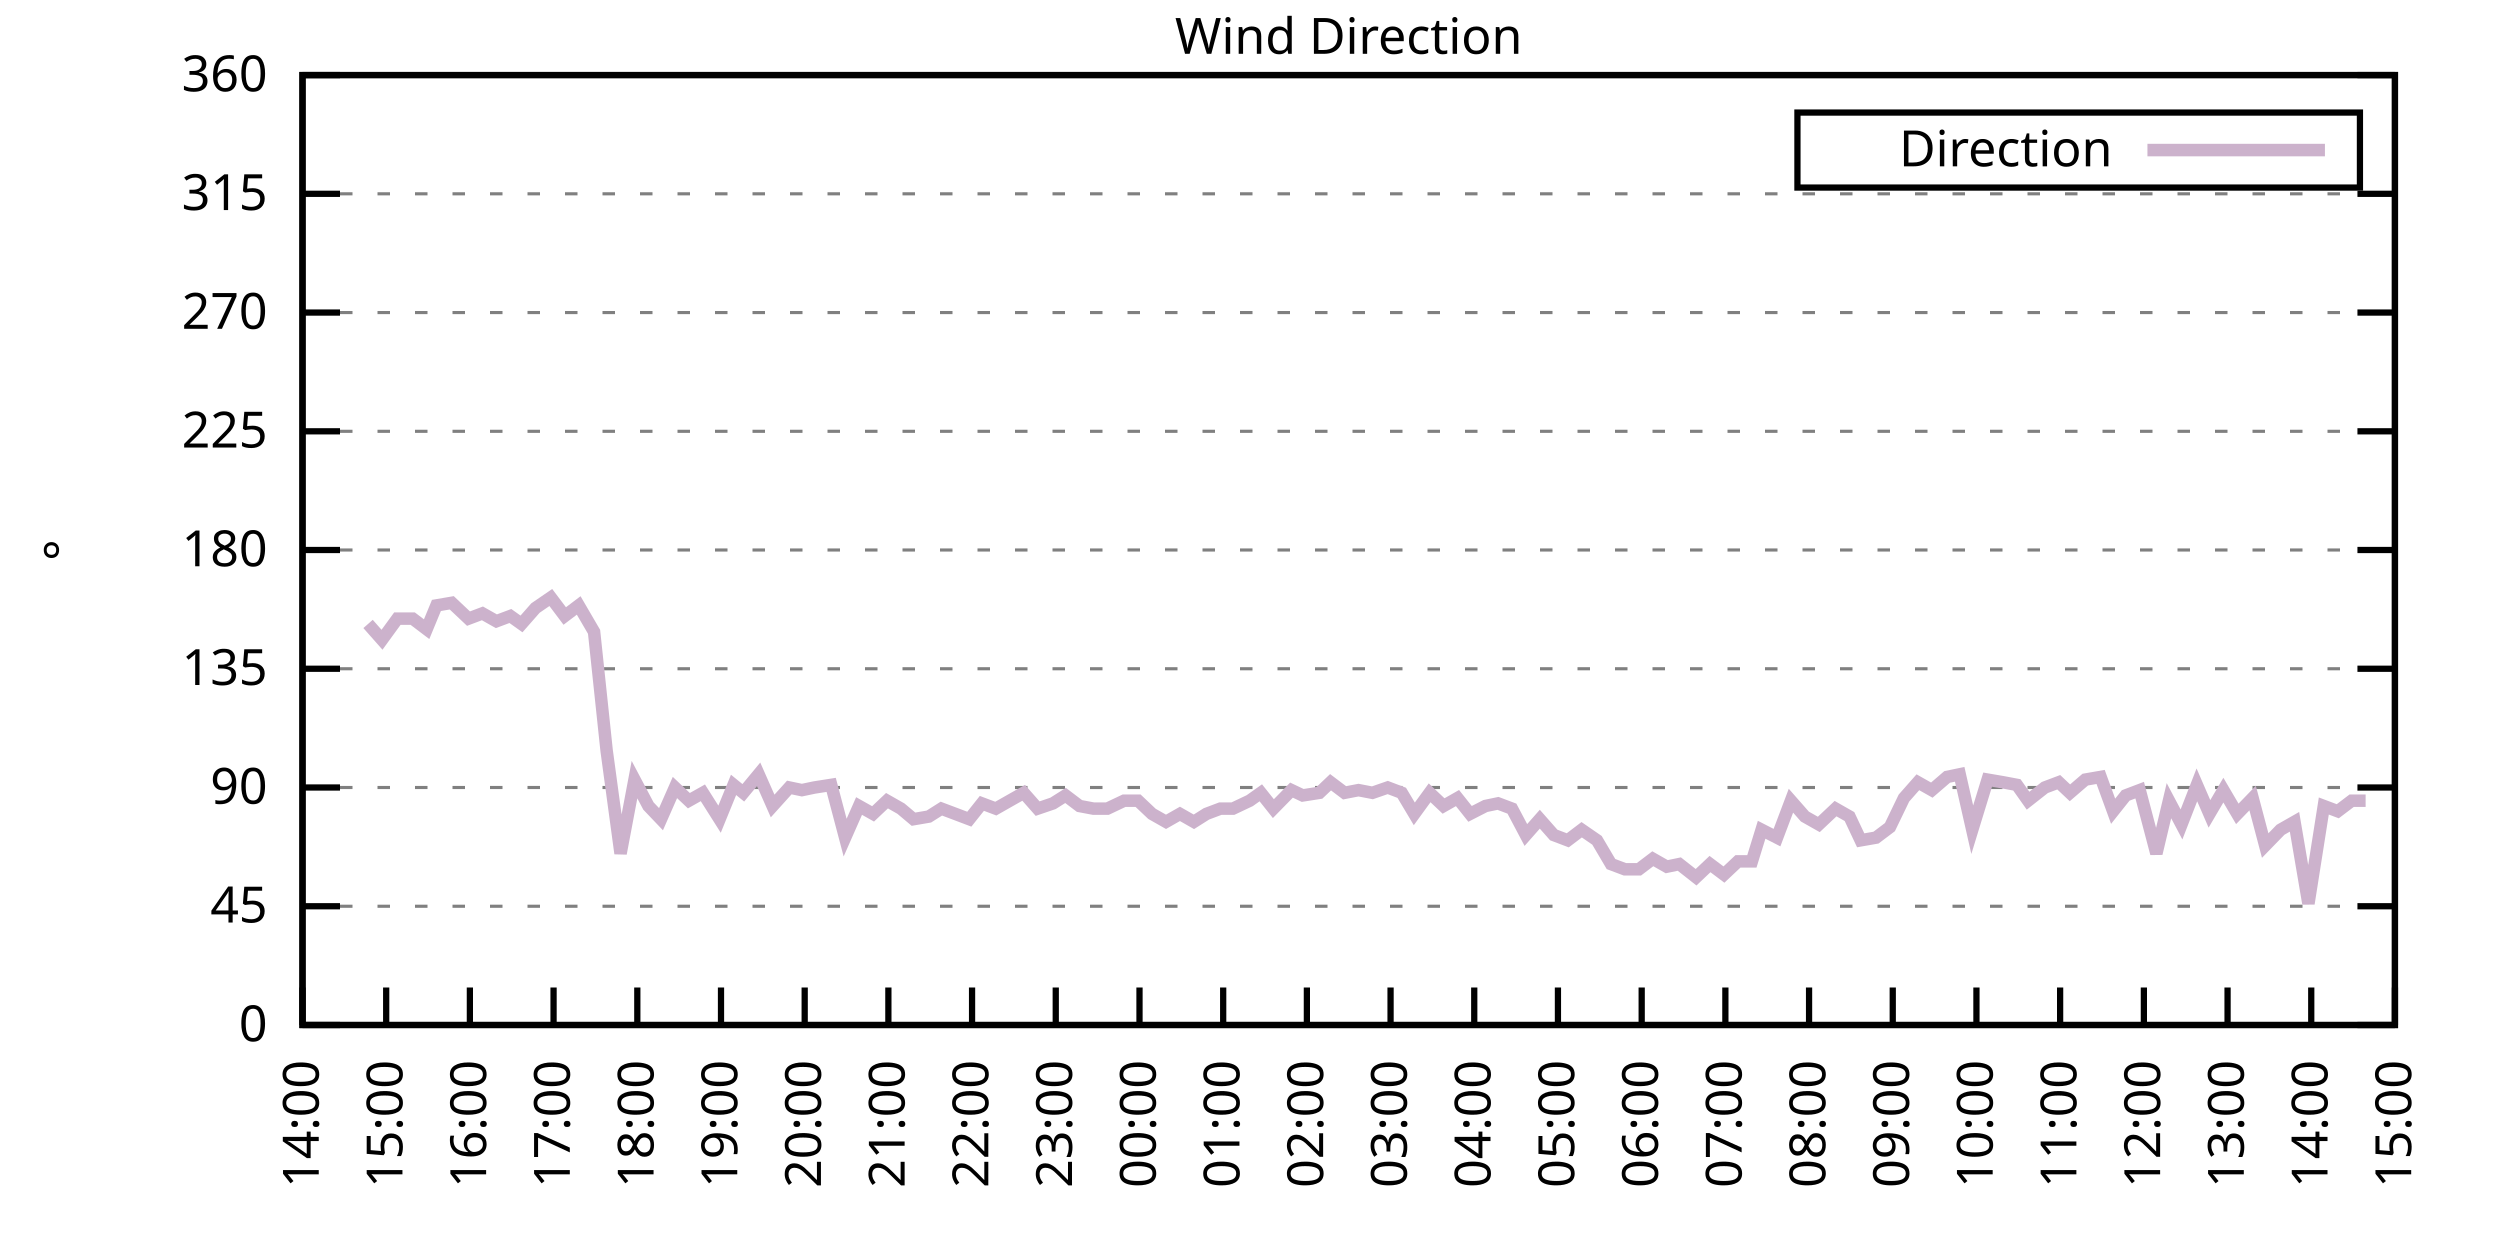
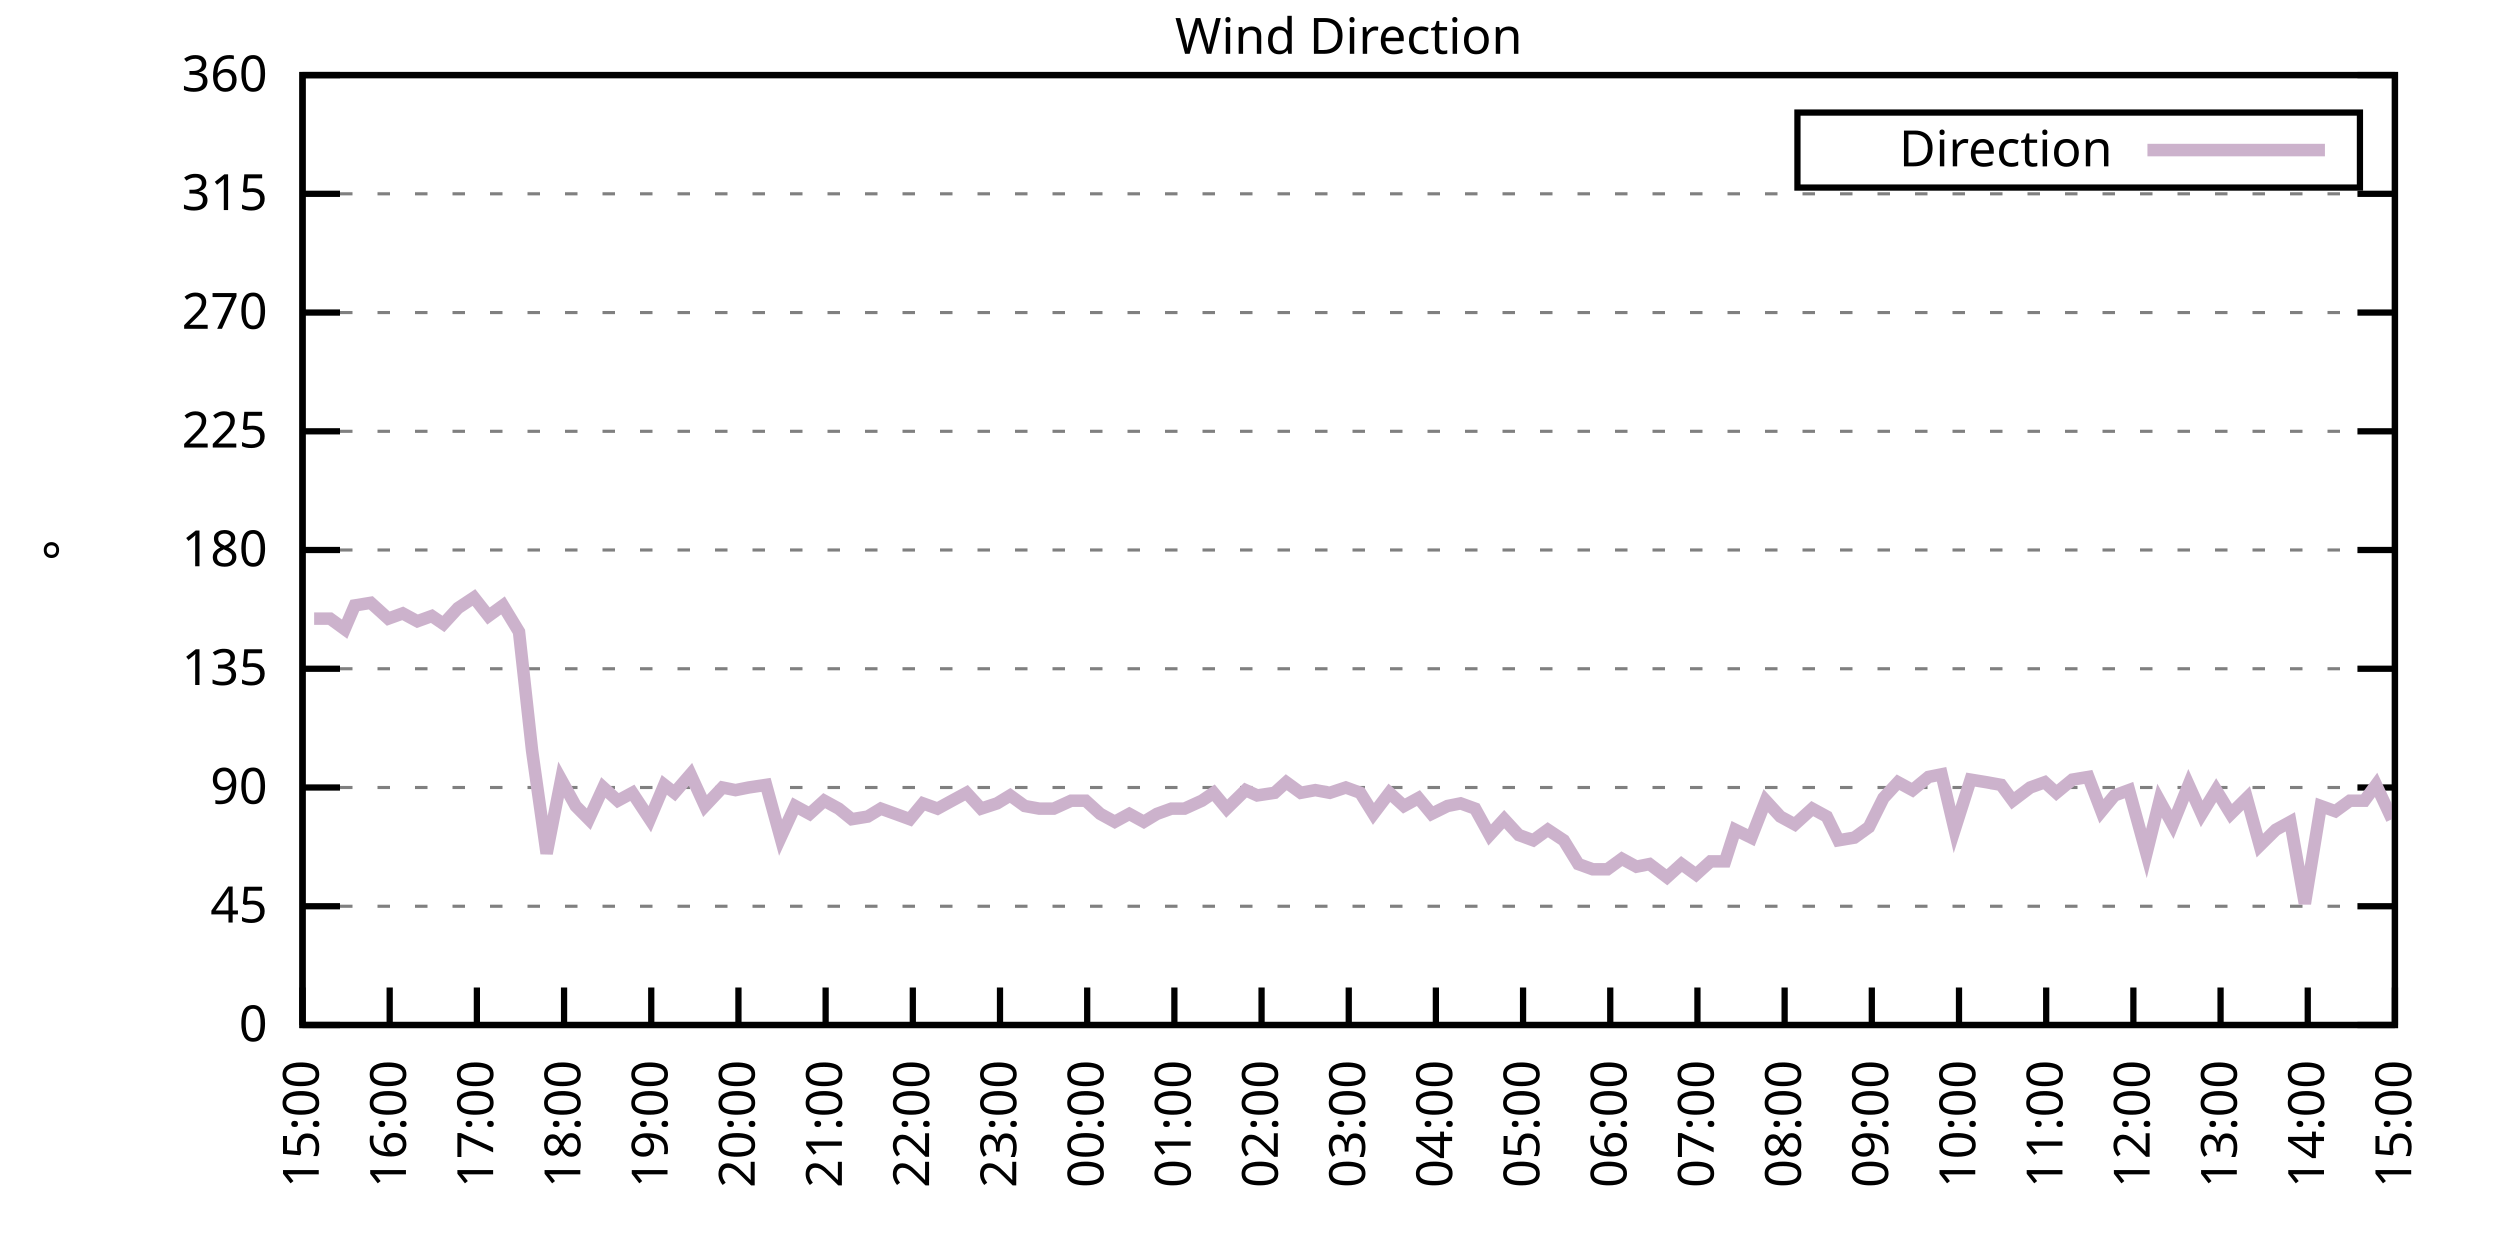
<svg xmlns="http://www.w3.org/2000/svg" xmlns:xlink="http://www.w3.org/1999/xlink" width="400" height="200" viewBox="0 0 400 200">
  <g id="gnuplot_canvas">
    <rect x="0" y="0" width="400" height="200" fill="none" />
    <defs>
      <circle id="gpDot" r="0.5" stroke-width="0.5" stroke="currentColor" />
      <path id="gpPt0" stroke-width="0.333" stroke="currentColor" d="M-1,0 h2 M0,-1 v2" />
      <path id="gpPt1" stroke-width="0.333" stroke="currentColor" d="M-1,-1 L1,1 M1,-1 L-1,1" />
      <path id="gpPt2" stroke-width="0.333" stroke="currentColor" d="M-1,0 L1,0 M0,-1 L0,1 M-1,-1 L1,1 M-1,1 L1,-1" />
      <rect id="gpPt3" stroke-width="0.333" stroke="currentColor" x="-1" y="-1" width="2" height="2" />
      <rect id="gpPt4" stroke-width="0.333" stroke="currentColor" fill="currentColor" x="-1" y="-1" width="2" height="2" />
      <circle id="gpPt5" stroke-width="0.333" stroke="currentColor" cx="0" cy="0" r="1" />
      <use xlink:href="#gpPt5" id="gpPt6" fill="currentColor" stroke="none" />
      <path id="gpPt7" stroke-width="0.333" stroke="currentColor" d="M0,-1.33 L-1.33,0.67 L1.33,0.67 z" />
      <use xlink:href="#gpPt7" id="gpPt8" fill="currentColor" stroke="none" />
      <use xlink:href="#gpPt7" id="gpPt9" stroke="currentColor" transform="rotate(180)" />
      <use xlink:href="#gpPt9" id="gpPt10" fill="currentColor" stroke="none" />
      <use xlink:href="#gpPt3" id="gpPt11" stroke="currentColor" transform="rotate(45)" />
      <use xlink:href="#gpPt11" id="gpPt12" fill="currentColor" stroke="none" />
      <path id="gpPt13" stroke-width="0.333" stroke="currentColor" d="M0,1.330 L1.265,0.411 L0.782,-1.067 L-0.782,-1.076 L-1.265,0.411 z" />
      <use xlink:href="#gpPt13" id="gpPt14" fill="currentColor" stroke="none" />
      <filter id="textbox" filterUnits="objectBoundingBox" x="0" y="0" height="1" width="1">
        <feFlood flood-color="white" flood-opacity="1" result="bgnd" />
        <feComposite in="SourceGraphic" in2="bgnd" operator="atop" />
      </filter>
      <filter id="greybox" filterUnits="objectBoundingBox" x="0" y="0" height="1" width="1">
        <feFlood flood-color="lightgrey" flood-opacity="1" result="grey" />
        <feComposite in="SourceGraphic" in2="grey" operator="atop" />
      </filter>
    </defs>
    <g fill="none" color="white" stroke="currentColor" stroke-width="1.00" stroke-linecap="butt" stroke-linejoin="miter">
</g>
    <g fill="none" color="black" stroke="currentColor" stroke-width="1.00" stroke-linecap="butt" stroke-linejoin="miter">
      <g stroke="none" shape-rendering="crispEdges">
        <polygon fill="rgb(255, 255, 255)" points="48.40,164.00 383.18,164.00 383.18,12.02 48.40,12.02 " />
      </g>
    </g>
    <g fill="none" color="black" stroke="currentColor" stroke-width="1.00" stroke-linecap="butt" stroke-linejoin="miter">
</g>
    <g fill="none" color="black" stroke="black" stroke-width="0.50" stroke-linecap="butt" stroke-linejoin="miter">
</g>
    <g fill="none" color="gray" stroke="currentColor" stroke-width="0.50" stroke-linecap="butt" stroke-linejoin="miter">
      <path stroke="gray" stroke-dasharray="2,4" class="gridline" d="M48.40,164.00 L383.19,164.00  " />
    </g>
    <g fill="none" color="gray" stroke="gray" stroke-width="1.00" stroke-linecap="butt" stroke-linejoin="miter">
</g>
    <g fill="none" color="black" stroke="currentColor" stroke-width="1.00" stroke-linecap="butt" stroke-linejoin="miter">
      <path stroke="black" d="M48.40,164.00 L54.40,164.00 M383.19,164.00 L377.19,164.00  " />
      <g transform="translate(42.80,166.60)" stroke="none" fill="black" font-family="Sans" font-size="8.00" text-anchor="end">
        <text>
          <tspan font-family="Sans"> 0</tspan>
        </text>
      </g>
    </g>
    <g fill="none" color="black" stroke="currentColor" stroke-width="1.00" stroke-linecap="butt" stroke-linejoin="miter">
</g>
    <g fill="none" color="black" stroke="black" stroke-width="0.50" stroke-linecap="butt" stroke-linejoin="miter">
</g>
    <g fill="none" color="gray" stroke="currentColor" stroke-width="0.50" stroke-linecap="butt" stroke-linejoin="miter">
      <path stroke="gray" stroke-dasharray="2,4" class="gridline" d="M48.40,145.00 L383.19,145.00  " />
    </g>
    <g fill="none" color="gray" stroke="gray" stroke-width="1.00" stroke-linecap="butt" stroke-linejoin="miter">
</g>
    <g fill="none" color="black" stroke="currentColor" stroke-width="1.00" stroke-linecap="butt" stroke-linejoin="miter">
      <path stroke="black" d="M48.40,145.00 L54.40,145.00 M383.19,145.00 L377.19,145.00  " />
      <g transform="translate(42.80,147.60)" stroke="none" fill="black" font-family="Sans" font-size="8.00" text-anchor="end">
        <text>
          <tspan font-family="Sans"> 45</tspan>
        </text>
      </g>
    </g>
    <g fill="none" color="black" stroke="currentColor" stroke-width="1.00" stroke-linecap="butt" stroke-linejoin="miter">
</g>
    <g fill="none" color="black" stroke="black" stroke-width="0.50" stroke-linecap="butt" stroke-linejoin="miter">
</g>
    <g fill="none" color="gray" stroke="currentColor" stroke-width="0.50" stroke-linecap="butt" stroke-linejoin="miter">
      <path stroke="gray" stroke-dasharray="2,4" class="gridline" d="M48.40,126.00 L383.19,126.00  " />
    </g>
    <g fill="none" color="gray" stroke="gray" stroke-width="1.00" stroke-linecap="butt" stroke-linejoin="miter">
</g>
    <g fill="none" color="black" stroke="currentColor" stroke-width="1.00" stroke-linecap="butt" stroke-linejoin="miter">
      <path stroke="black" d="M48.40,126.00 L54.40,126.00 M383.19,126.00 L377.19,126.00  " />
      <g transform="translate(42.80,128.60)" stroke="none" fill="black" font-family="Sans" font-size="8.00" text-anchor="end">
        <text>
          <tspan font-family="Sans"> 90</tspan>
        </text>
      </g>
    </g>
    <g fill="none" color="black" stroke="currentColor" stroke-width="1.00" stroke-linecap="butt" stroke-linejoin="miter">
</g>
    <g fill="none" color="black" stroke="black" stroke-width="0.50" stroke-linecap="butt" stroke-linejoin="miter">
</g>
    <g fill="none" color="gray" stroke="currentColor" stroke-width="0.50" stroke-linecap="butt" stroke-linejoin="miter">
      <path stroke="gray" stroke-dasharray="2,4" class="gridline" d="M48.40,107.00 L383.19,107.00  " />
    </g>
    <g fill="none" color="gray" stroke="gray" stroke-width="1.00" stroke-linecap="butt" stroke-linejoin="miter">
</g>
    <g fill="none" color="black" stroke="currentColor" stroke-width="1.00" stroke-linecap="butt" stroke-linejoin="miter">
      <path stroke="black" d="M48.40,107.00 L54.40,107.00 M383.19,107.00 L377.19,107.00  " />
      <g transform="translate(42.80,109.60)" stroke="none" fill="black" font-family="Sans" font-size="8.00" text-anchor="end">
        <text>
          <tspan font-family="Sans"> 135</tspan>
        </text>
      </g>
    </g>
    <g fill="none" color="black" stroke="currentColor" stroke-width="1.00" stroke-linecap="butt" stroke-linejoin="miter">
</g>
    <g fill="none" color="black" stroke="black" stroke-width="0.50" stroke-linecap="butt" stroke-linejoin="miter">
</g>
    <g fill="none" color="gray" stroke="currentColor" stroke-width="0.50" stroke-linecap="butt" stroke-linejoin="miter">
      <path stroke="gray" stroke-dasharray="2,4" class="gridline" d="M48.40,88.00 L383.19,88.00  " />
    </g>
    <g fill="none" color="gray" stroke="gray" stroke-width="1.00" stroke-linecap="butt" stroke-linejoin="miter">
</g>
    <g fill="none" color="black" stroke="currentColor" stroke-width="1.00" stroke-linecap="butt" stroke-linejoin="miter">
      <path stroke="black" d="M48.40,88.00 L54.40,88.00 M383.19,88.00 L377.19,88.00  " />
      <g transform="translate(42.80,90.60)" stroke="none" fill="black" font-family="Sans" font-size="8.00" text-anchor="end">
        <text>
          <tspan font-family="Sans"> 180</tspan>
        </text>
      </g>
    </g>
    <g fill="none" color="black" stroke="currentColor" stroke-width="1.00" stroke-linecap="butt" stroke-linejoin="miter">
</g>
    <g fill="none" color="black" stroke="black" stroke-width="0.50" stroke-linecap="butt" stroke-linejoin="miter">
</g>
    <g fill="none" color="gray" stroke="currentColor" stroke-width="0.50" stroke-linecap="butt" stroke-linejoin="miter">
      <path stroke="gray" stroke-dasharray="2,4" class="gridline" d="M48.40,69.01 L383.19,69.01  " />
    </g>
    <g fill="none" color="gray" stroke="gray" stroke-width="1.00" stroke-linecap="butt" stroke-linejoin="miter">
</g>
    <g fill="none" color="black" stroke="currentColor" stroke-width="1.00" stroke-linecap="butt" stroke-linejoin="miter">
      <path stroke="black" d="M48.40,69.01 L54.40,69.01 M383.19,69.01 L377.19,69.01  " />
      <g transform="translate(42.80,71.61)" stroke="none" fill="black" font-family="Sans" font-size="8.00" text-anchor="end">
        <text>
          <tspan font-family="Sans"> 225</tspan>
        </text>
      </g>
    </g>
    <g fill="none" color="black" stroke="currentColor" stroke-width="1.00" stroke-linecap="butt" stroke-linejoin="miter">
</g>
    <g fill="none" color="black" stroke="black" stroke-width="0.50" stroke-linecap="butt" stroke-linejoin="miter">
</g>
    <g fill="none" color="gray" stroke="currentColor" stroke-width="0.50" stroke-linecap="butt" stroke-linejoin="miter">
      <path stroke="gray" stroke-dasharray="2,4" class="gridline" d="M48.40,50.01 L383.19,50.01  " />
    </g>
    <g fill="none" color="gray" stroke="gray" stroke-width="1.00" stroke-linecap="butt" stroke-linejoin="miter">
</g>
    <g fill="none" color="black" stroke="currentColor" stroke-width="1.00" stroke-linecap="butt" stroke-linejoin="miter">
      <path stroke="black" d="M48.40,50.01 L54.40,50.01 M383.19,50.01 L377.19,50.01  " />
      <g transform="translate(42.80,52.61)" stroke="none" fill="black" font-family="Sans" font-size="8.00" text-anchor="end">
        <text>
          <tspan font-family="Sans"> 270</tspan>
        </text>
      </g>
    </g>
    <g fill="none" color="black" stroke="currentColor" stroke-width="1.00" stroke-linecap="butt" stroke-linejoin="miter">
</g>
    <g fill="none" color="black" stroke="black" stroke-width="0.50" stroke-linecap="butt" stroke-linejoin="miter">
</g>
    <g fill="none" color="gray" stroke="currentColor" stroke-width="0.50" stroke-linecap="butt" stroke-linejoin="miter">
      <path stroke="gray" stroke-dasharray="2,4" class="gridline" d="M48.40,31.01 L383.19,31.01  " />
    </g>
    <g fill="none" color="gray" stroke="gray" stroke-width="1.00" stroke-linecap="butt" stroke-linejoin="miter">
</g>
    <g fill="none" color="black" stroke="currentColor" stroke-width="1.00" stroke-linecap="butt" stroke-linejoin="miter">
      <path stroke="black" d="M48.40,31.01 L54.40,31.01 M383.19,31.01 L377.19,31.01  " />
      <g transform="translate(42.80,33.61)" stroke="none" fill="black" font-family="Sans" font-size="8.00" text-anchor="end">
        <text>
          <tspan font-family="Sans"> 315</tspan>
        </text>
      </g>
    </g>
    <g fill="none" color="black" stroke="currentColor" stroke-width="1.00" stroke-linecap="butt" stroke-linejoin="miter">
</g>
    <g fill="none" color="black" stroke="black" stroke-width="0.50" stroke-linecap="butt" stroke-linejoin="miter">
</g>
    <g fill="none" color="gray" stroke="currentColor" stroke-width="0.50" stroke-linecap="butt" stroke-linejoin="miter">
      <path stroke="gray" stroke-dasharray="2,4" class="gridline" d="M48.40,12.01 L383.19,12.01  " />
    </g>
    <g fill="none" color="gray" stroke="gray" stroke-width="1.00" stroke-linecap="butt" stroke-linejoin="miter">
</g>
    <g fill="none" color="black" stroke="currentColor" stroke-width="1.00" stroke-linecap="butt" stroke-linejoin="miter">
      <path stroke="black" d="M48.40,12.01 L54.40,12.01 M383.19,12.01 L377.19,12.01  " />
      <g transform="translate(42.80,14.61)" stroke="none" fill="black" font-family="Sans" font-size="8.00" text-anchor="end">
        <text>
          <tspan font-family="Sans"> 360</tspan>
        </text>
      </g>
    </g>
    <g fill="none" color="black" stroke="currentColor" stroke-width="1.00" stroke-linecap="butt" stroke-linejoin="miter">
      <path stroke="black" d="M48.40,164.00 L48.40,158.00  " />
      <g transform="translate(51.00,169.60) rotate(270.00)" stroke="none" fill="black" font-family="Sans" font-size="8.00" text-anchor="end">
        <text>
-           <tspan font-family="Sans">14:00</tspan>
-         </text>
-       </g>
-     </g>
-     <g fill="none" color="black" stroke="currentColor" stroke-width="1.00" stroke-linecap="butt" stroke-linejoin="miter">
-       <path stroke="black" d="M61.79,164.00 L61.79,158.00  " />
-       <g transform="translate(64.39,169.60) rotate(270.00)" stroke="none" fill="black" font-family="Sans" font-size="8.00" text-anchor="end">
-         <text>
          <tspan font-family="Sans">15:00</tspan>
        </text>
      </g>
    </g>
    <g fill="none" color="black" stroke="currentColor" stroke-width="1.00" stroke-linecap="butt" stroke-linejoin="miter">
-       <path stroke="black" d="M75.18,164.00 L75.18,158.00  " />
-       <g transform="translate(77.78,169.60) rotate(270.00)" stroke="none" fill="black" font-family="Sans" font-size="8.00" text-anchor="end">
+       <path stroke="black" d="M62.35,164.00 L62.35,158.00  " />
+       <g transform="translate(64.95,169.60) rotate(270.00)" stroke="none" fill="black" font-family="Sans" font-size="8.00" text-anchor="end">
        <text>
          <tspan font-family="Sans">16:00</tspan>
        </text>
      </g>
    </g>
    <g fill="none" color="black" stroke="currentColor" stroke-width="1.00" stroke-linecap="butt" stroke-linejoin="miter">
-       <path stroke="black" d="M88.57,164.00 L88.57,158.00  " />
-       <g transform="translate(91.17,169.60) rotate(270.00)" stroke="none" fill="black" font-family="Sans" font-size="8.00" text-anchor="end">
+       <path stroke="black" d="M76.30,164.00 L76.30,158.00  " />
+       <g transform="translate(78.90,169.60) rotate(270.00)" stroke="none" fill="black" font-family="Sans" font-size="8.00" text-anchor="end">
        <text>
          <tspan font-family="Sans">17:00</tspan>
        </text>
      </g>
    </g>
    <g fill="none" color="black" stroke="currentColor" stroke-width="1.00" stroke-linecap="butt" stroke-linejoin="miter">
-       <path stroke="black" d="M101.97,164.00 L101.97,158.00  " />
-       <g transform="translate(104.57,169.60) rotate(270.00)" stroke="none" fill="black" font-family="Sans" font-size="8.00" text-anchor="end">
+       <path stroke="black" d="M90.25,164.00 L90.25,158.00  " />
+       <g transform="translate(92.85,169.60) rotate(270.00)" stroke="none" fill="black" font-family="Sans" font-size="8.00" text-anchor="end">
        <text>
          <tspan font-family="Sans">18:00</tspan>
        </text>
      </g>
    </g>
    <g fill="none" color="black" stroke="currentColor" stroke-width="1.00" stroke-linecap="butt" stroke-linejoin="miter">
-       <path stroke="black" d="M115.36,164.00 L115.36,158.00  " />
-       <g transform="translate(117.96,169.60) rotate(270.00)" stroke="none" fill="black" font-family="Sans" font-size="8.00" text-anchor="end">
+       <path stroke="black" d="M104.20,164.00 L104.20,158.00  " />
+       <g transform="translate(106.80,169.60) rotate(270.00)" stroke="none" fill="black" font-family="Sans" font-size="8.00" text-anchor="end">
        <text>
          <tspan font-family="Sans">19:00</tspan>
        </text>
      </g>
    </g>
    <g fill="none" color="black" stroke="currentColor" stroke-width="1.00" stroke-linecap="butt" stroke-linejoin="miter">
-       <path stroke="black" d="M128.75,164.00 L128.75,158.00  " />
-       <g transform="translate(131.35,169.60) rotate(270.00)" stroke="none" fill="black" font-family="Sans" font-size="8.00" text-anchor="end">
+       <path stroke="black" d="M118.15,164.00 L118.15,158.00  " />
+       <g transform="translate(120.75,169.60) rotate(270.00)" stroke="none" fill="black" font-family="Sans" font-size="8.00" text-anchor="end">
        <text>
          <tspan font-family="Sans">20:00</tspan>
        </text>
      </g>
    </g>
    <g fill="none" color="black" stroke="currentColor" stroke-width="1.00" stroke-linecap="butt" stroke-linejoin="miter">
-       <path stroke="black" d="M142.14,164.00 L142.14,158.00  " />
-       <g transform="translate(144.74,169.60) rotate(270.00)" stroke="none" fill="black" font-family="Sans" font-size="8.00" text-anchor="end">
+       <path stroke="black" d="M132.10,164.00 L132.10,158.00  " />
+       <g transform="translate(134.70,169.60) rotate(270.00)" stroke="none" fill="black" font-family="Sans" font-size="8.00" text-anchor="end">
        <text>
          <tspan font-family="Sans">21:00</tspan>
        </text>
      </g>
    </g>
    <g fill="none" color="black" stroke="currentColor" stroke-width="1.00" stroke-linecap="butt" stroke-linejoin="miter">
-       <path stroke="black" d="M155.53,164.00 L155.53,158.00  " />
-       <g transform="translate(158.13,169.60) rotate(270.00)" stroke="none" fill="black" font-family="Sans" font-size="8.00" text-anchor="end">
+       <path stroke="black" d="M146.05,164.00 L146.05,158.00  " />
+       <g transform="translate(148.65,169.60) rotate(270.00)" stroke="none" fill="black" font-family="Sans" font-size="8.00" text-anchor="end">
        <text>
          <tspan font-family="Sans">22:00</tspan>
        </text>
      </g>
    </g>
    <g fill="none" color="black" stroke="currentColor" stroke-width="1.00" stroke-linecap="butt" stroke-linejoin="miter">
-       <path stroke="black" d="M168.92,164.00 L168.92,158.00  " />
-       <g transform="translate(171.52,169.60) rotate(270.00)" stroke="none" fill="black" font-family="Sans" font-size="8.00" text-anchor="end">
+       <path stroke="black" d="M160.00,164.00 L160.00,158.00  " />
+       <g transform="translate(162.60,169.60) rotate(270.00)" stroke="none" fill="black" font-family="Sans" font-size="8.00" text-anchor="end">
        <text>
          <tspan font-family="Sans">23:00</tspan>
        </text>
      </g>
    </g>
    <g fill="none" color="black" stroke="currentColor" stroke-width="1.00" stroke-linecap="butt" stroke-linejoin="miter">
-       <path stroke="black" d="M182.32,164.00 L182.32,158.00  " />
-       <g transform="translate(184.92,169.60) rotate(270.00)" stroke="none" fill="black" font-family="Sans" font-size="8.00" text-anchor="end">
+       <path stroke="black" d="M173.95,164.00 L173.95,158.00  " />
+       <g transform="translate(176.55,169.60) rotate(270.00)" stroke="none" fill="black" font-family="Sans" font-size="8.00" text-anchor="end">
        <text>
          <tspan font-family="Sans">00:00</tspan>
        </text>
      </g>
    </g>
    <g fill="none" color="black" stroke="currentColor" stroke-width="1.00" stroke-linecap="butt" stroke-linejoin="miter">
-       <path stroke="black" d="M195.71,164.00 L195.71,158.00  " />
-       <g transform="translate(198.31,169.60) rotate(270.00)" stroke="none" fill="black" font-family="Sans" font-size="8.00" text-anchor="end">
+       <path stroke="black" d="M187.90,164.00 L187.90,158.00  " />
+       <g transform="translate(190.50,169.60) rotate(270.00)" stroke="none" fill="black" font-family="Sans" font-size="8.00" text-anchor="end">
        <text>
          <tspan font-family="Sans">01:00</tspan>
        </text>
      </g>
    </g>
    <g fill="none" color="black" stroke="currentColor" stroke-width="1.00" stroke-linecap="butt" stroke-linejoin="miter">
-       <path stroke="black" d="M209.10,164.00 L209.10,158.00  " />
-       <g transform="translate(211.70,169.60) rotate(270.00)" stroke="none" fill="black" font-family="Sans" font-size="8.00" text-anchor="end">
+       <path stroke="black" d="M201.85,164.00 L201.85,158.00  " />
+       <g transform="translate(204.45,169.60) rotate(270.00)" stroke="none" fill="black" font-family="Sans" font-size="8.00" text-anchor="end">
        <text>
          <tspan font-family="Sans">02:00</tspan>
        </text>
      </g>
    </g>
    <g fill="none" color="black" stroke="currentColor" stroke-width="1.00" stroke-linecap="butt" stroke-linejoin="miter">
-       <path stroke="black" d="M222.49,164.00 L222.49,158.00  " />
-       <g transform="translate(225.09,169.60) rotate(270.00)" stroke="none" fill="black" font-family="Sans" font-size="8.00" text-anchor="end">
+       <path stroke="black" d="M215.80,164.00 L215.80,158.00  " />
+       <g transform="translate(218.40,169.60) rotate(270.00)" stroke="none" fill="black" font-family="Sans" font-size="8.00" text-anchor="end">
        <text>
          <tspan font-family="Sans">03:00</tspan>
        </text>
      </g>
    </g>
    <g fill="none" color="black" stroke="currentColor" stroke-width="1.00" stroke-linecap="butt" stroke-linejoin="miter">
-       <path stroke="black" d="M235.88,164.00 L235.88,158.00  " />
-       <g transform="translate(238.48,169.60) rotate(270.00)" stroke="none" fill="black" font-family="Sans" font-size="8.00" text-anchor="end">
+       <path stroke="black" d="M229.74,164.00 L229.74,158.00  " />
+       <g transform="translate(232.34,169.60) rotate(270.00)" stroke="none" fill="black" font-family="Sans" font-size="8.00" text-anchor="end">
        <text>
          <tspan font-family="Sans">04:00</tspan>
        </text>
      </g>
    </g>
    <g fill="none" color="black" stroke="currentColor" stroke-width="1.00" stroke-linecap="butt" stroke-linejoin="miter">
-       <path stroke="black" d="M249.27,164.00 L249.27,158.00  " />
-       <g transform="translate(251.87,169.60) rotate(270.00)" stroke="none" fill="black" font-family="Sans" font-size="8.00" text-anchor="end">
+       <path stroke="black" d="M243.69,164.00 L243.69,158.00  " />
+       <g transform="translate(246.29,169.60) rotate(270.00)" stroke="none" fill="black" font-family="Sans" font-size="8.00" text-anchor="end">
        <text>
          <tspan font-family="Sans">05:00</tspan>
        </text>
      </g>
    </g>
    <g fill="none" color="black" stroke="currentColor" stroke-width="1.00" stroke-linecap="butt" stroke-linejoin="miter">
-       <path stroke="black" d="M262.67,164.00 L262.67,158.00  " />
-       <g transform="translate(265.27,169.60) rotate(270.00)" stroke="none" fill="black" font-family="Sans" font-size="8.00" text-anchor="end">
+       <path stroke="black" d="M257.64,164.00 L257.64,158.00  " />
+       <g transform="translate(260.24,169.60) rotate(270.00)" stroke="none" fill="black" font-family="Sans" font-size="8.00" text-anchor="end">
        <text>
          <tspan font-family="Sans">06:00</tspan>
        </text>
      </g>
    </g>
    <g fill="none" color="black" stroke="currentColor" stroke-width="1.00" stroke-linecap="butt" stroke-linejoin="miter">
-       <path stroke="black" d="M276.06,164.00 L276.06,158.00  " />
-       <g transform="translate(278.66,169.60) rotate(270.00)" stroke="none" fill="black" font-family="Sans" font-size="8.00" text-anchor="end">
+       <path stroke="black" d="M271.59,164.00 L271.59,158.00  " />
+       <g transform="translate(274.19,169.60) rotate(270.00)" stroke="none" fill="black" font-family="Sans" font-size="8.00" text-anchor="end">
        <text>
          <tspan font-family="Sans">07:00</tspan>
        </text>
      </g>
    </g>
    <g fill="none" color="black" stroke="currentColor" stroke-width="1.00" stroke-linecap="butt" stroke-linejoin="miter">
-       <path stroke="black" d="M289.45,164.00 L289.45,158.00  " />
-       <g transform="translate(292.05,169.60) rotate(270.00)" stroke="none" fill="black" font-family="Sans" font-size="8.00" text-anchor="end">
+       <path stroke="black" d="M285.54,164.00 L285.54,158.00  " />
+       <g transform="translate(288.14,169.60) rotate(270.00)" stroke="none" fill="black" font-family="Sans" font-size="8.00" text-anchor="end">
        <text>
          <tspan font-family="Sans">08:00</tspan>
        </text>
      </g>
    </g>
    <g fill="none" color="black" stroke="currentColor" stroke-width="1.00" stroke-linecap="butt" stroke-linejoin="miter">
-       <path stroke="black" d="M302.84,164.00 L302.84,158.00  " />
-       <g transform="translate(305.44,169.60) rotate(270.00)" stroke="none" fill="black" font-family="Sans" font-size="8.00" text-anchor="end">
+       <path stroke="black" d="M299.49,164.00 L299.49,158.00  " />
+       <g transform="translate(302.09,169.60) rotate(270.00)" stroke="none" fill="black" font-family="Sans" font-size="8.00" text-anchor="end">
        <text>
          <tspan font-family="Sans">09:00</tspan>
        </text>
      </g>
    </g>
    <g fill="none" color="black" stroke="currentColor" stroke-width="1.00" stroke-linecap="butt" stroke-linejoin="miter">
-       <path stroke="black" d="M316.23,164.00 L316.23,158.00  " />
-       <g transform="translate(318.83,169.60) rotate(270.00)" stroke="none" fill="black" font-family="Sans" font-size="8.00" text-anchor="end">
+       <path stroke="black" d="M313.44,164.00 L313.44,158.00  " />
+       <g transform="translate(316.04,169.60) rotate(270.00)" stroke="none" fill="black" font-family="Sans" font-size="8.00" text-anchor="end">
        <text>
          <tspan font-family="Sans">10:00</tspan>
        </text>
      </g>
    </g>
    <g fill="none" color="black" stroke="currentColor" stroke-width="1.00" stroke-linecap="butt" stroke-linejoin="miter">
-       <path stroke="black" d="M329.62,164.00 L329.62,158.00  " />
-       <g transform="translate(332.22,169.60) rotate(270.00)" stroke="none" fill="black" font-family="Sans" font-size="8.00" text-anchor="end">
+       <path stroke="black" d="M327.39,164.00 L327.39,158.00  " />
+       <g transform="translate(329.99,169.60) rotate(270.00)" stroke="none" fill="black" font-family="Sans" font-size="8.00" text-anchor="end">
        <text>
          <tspan font-family="Sans">11:00</tspan>
        </text>
      </g>
    </g>
    <g fill="none" color="black" stroke="currentColor" stroke-width="1.00" stroke-linecap="butt" stroke-linejoin="miter">
-       <path stroke="black" d="M343.02,164.00 L343.02,158.00  " />
-       <g transform="translate(345.62,169.60) rotate(270.00)" stroke="none" fill="black" font-family="Sans" font-size="8.00" text-anchor="end">
+       <path stroke="black" d="M341.34,164.00 L341.34,158.00  " />
+       <g transform="translate(343.94,169.60) rotate(270.00)" stroke="none" fill="black" font-family="Sans" font-size="8.00" text-anchor="end">
        <text>
          <tspan font-family="Sans">12:00</tspan>
        </text>
      </g>
    </g>
    <g fill="none" color="black" stroke="currentColor" stroke-width="1.00" stroke-linecap="butt" stroke-linejoin="miter">
-       <path stroke="black" d="M356.41,164.00 L356.41,158.00  " />
-       <g transform="translate(359.01,169.60) rotate(270.00)" stroke="none" fill="black" font-family="Sans" font-size="8.00" text-anchor="end">
+       <path stroke="black" d="M355.29,164.00 L355.29,158.00  " />
+       <g transform="translate(357.89,169.60) rotate(270.00)" stroke="none" fill="black" font-family="Sans" font-size="8.00" text-anchor="end">
        <text>
          <tspan font-family="Sans">13:00</tspan>
        </text>
      </g>
    </g>
    <g fill="none" color="black" stroke="currentColor" stroke-width="1.00" stroke-linecap="butt" stroke-linejoin="miter">
-       <path stroke="black" d="M369.80,164.00 L369.80,158.00  " />
-       <g transform="translate(372.40,169.60) rotate(270.00)" stroke="none" fill="black" font-family="Sans" font-size="8.00" text-anchor="end">
+       <path stroke="black" d="M369.24,164.00 L369.24,158.00  " />
+       <g transform="translate(371.84,169.60) rotate(270.00)" stroke="none" fill="black" font-family="Sans" font-size="8.00" text-anchor="end">
        <text>
          <tspan font-family="Sans">14:00</tspan>
        </text>
      </g>
    </g>
    <g fill="none" color="black" stroke="currentColor" stroke-width="1.00" stroke-linecap="butt" stroke-linejoin="miter">
      <path stroke="black" d="M383.19,164.00 L383.19,158.00  " />
      <g transform="translate(385.79,169.60) rotate(270.00)" stroke="none" fill="black" font-family="Sans" font-size="8.00" text-anchor="end">
        <text>
          <tspan font-family="Sans">15:00</tspan>
        </text>
      </g>
    </g>
    <g fill="none" color="black" stroke="currentColor" stroke-width="1.00" stroke-linecap="butt" stroke-linejoin="miter">
</g>
    <g fill="none" color="black" stroke="currentColor" stroke-width="1.00" stroke-linecap="butt" stroke-linejoin="miter">
      <path stroke="black" d="M48.40,12.01 L48.40,164.00 L383.19,164.00 L383.19,12.01 L48.40,12.01 Z  " />
    </g>
    <g fill="none" color="black" stroke="currentColor" stroke-width="1.00" stroke-linecap="butt" stroke-linejoin="miter">
</g>
    <g fill="none" color="black" stroke="currentColor" stroke-width="1.00" stroke-linecap="butt" stroke-linejoin="miter">
      <path stroke="black" d="M287.59,30.01 L287.59,18.01 L377.59,18.01 L377.59,30.01 L287.59,30.01 Z  " />
    </g>
    <g id="Wind_direction_plot_1">
      <g fill="none" color="white" stroke="black" stroke-width="2.00" stroke-linecap="butt" stroke-linejoin="miter">
</g>
      <g fill="none" color="black" stroke="currentColor" stroke-width="2.00" stroke-linecap="butt" stroke-linejoin="miter">
        <g transform="translate(337.99,26.61)" stroke="none" fill="black" font-family="Sans" font-size="8.00" text-anchor="end">
          <text>
            <tspan font-family="Sans">Direction</tspan>
          </text>
        </g>
      </g>
      <g fill="none" color="black" stroke="currentColor" stroke-width="2.00" stroke-linecap="butt" stroke-linejoin="miter">
-         <path stroke="rgb(204, 178, 204)" d="M343.59,24.01 L371.99,24.01 M58.89,99.83 L61.12,102.36 L63.58,98.98 L66.03,98.98 L68.26,100.67 L69.83,96.87   L72.28,96.45 L74.96,98.98 L77.19,98.14 L79.42,99.40 L81.66,98.56 L83.44,99.83 L85.67,97.29 L88.13,95.60   L90.36,98.56 L92.59,96.87 L95.05,101.09 L97.06,120.09 L99.29,136.56 L101.52,124.74 L103.75,128.96 L105.76,131.07   L107.99,126.00 L110.22,128.11 L112.46,126.85 L115.13,131.07 L117.37,125.58 L118.93,126.85 L121.38,123.89 L123.62,128.96   L126.29,126.00 L128.30,126.42 L130.31,126.00 L132.99,125.58 L135.22,134.02 L137.45,128.96 L139.69,130.22 L141.92,128.11   L144.15,129.38 L146.16,131.07 L148.61,130.65 L150.62,129.38 L152.85,130.22 L155.09,131.07 L157.10,128.54 L159.33,129.38   L161.56,128.11 L163.79,126.85 L166.02,129.38 L168.48,128.54 L170.49,127.27 L172.72,128.96 L174.95,129.38 L177.18,129.38   L179.86,128.11 L182.09,128.11 L184.32,130.22 L186.56,131.49 L188.79,130.22 L191.02,131.49 L193.03,130.22 L195.26,129.38   L197.27,129.38 L199.95,128.11 L201.73,126.85 L203.74,129.38 L206.64,126.42 L208.43,127.27 L211.11,126.85 L212.89,125.16   L215.13,126.85 L217.36,126.42 L219.59,126.85 L222.04,126.00 L224.28,126.85 L226.29,130.22 L228.74,126.85 L230.97,128.96   L233.20,127.69 L235.21,130.22 L237.67,128.96 L239.68,128.54 L241.91,129.38 L244.14,133.60 L246.37,131.07 L248.60,133.60   L250.84,134.45 L253.07,132.76 L255.52,134.45 L257.76,138.25 L259.99,139.09 L262.22,139.09 L264.45,137.40 L266.68,138.67   L268.69,138.25 L271.37,140.36 L273.60,138.25 L275.83,139.93 L278.07,137.82 L280.30,137.82 L281.86,132.76 L284.32,134.02   L286.55,128.11 L288.78,130.65 L291.01,131.91 L293.69,129.38 L295.92,130.65 L297.71,134.45 L300.16,134.02 L302.39,132.34   L304.63,127.69 L306.86,125.16 L309.09,126.42 L311.54,124.31 L313.55,123.89 L315.56,132.76 L318.02,124.74 L320.47,125.16   L322.70,125.58 L324.49,128.11 L327.17,126.00 L329.40,125.16 L331.19,126.85 L333.64,124.74 L336.10,124.31 L338.10,129.80   L340.11,127.27 L342.35,126.42 L345.02,136.56 L347.03,128.11 L349.04,131.91 L351.50,125.58 L353.51,130.22 L355.74,126.42   L357.97,130.22 L360.42,127.69 L362.43,135.29 L364.89,132.76 L367.12,131.49 L369.35,144.58 L371.81,128.96 L374.04,129.80   L376.27,128.11 L378.50,128.11  " />
+         <path stroke="rgb(204, 178, 204)" d="M343.59,24.01 L371.99,24.01 M50.26,98.98 L52.82,98.98 L55.14,100.67 L56.77,96.87 L59.33,96.45 L62.12,98.98   L64.44,98.14 L66.77,99.40 L69.09,98.56 L70.95,99.83 L73.28,97.29 L75.83,95.60 L78.16,98.56 L80.48,96.87   L83.04,101.09 L85.13,120.09 L87.46,136.56 L89.78,124.74 L92.11,128.96 L94.20,131.07 L96.53,126.00 L98.85,128.11   L101.18,126.85 L103.97,131.07 L106.29,125.58 L107.92,126.85 L110.48,123.89 L112.80,128.96 L115.59,126.00 L117.68,126.42   L119.78,126.00 L122.57,125.58 L124.89,134.02 L127.22,128.96 L129.54,130.22 L131.87,128.11 L134.19,129.38 L136.28,131.07   L138.84,130.65 L140.93,129.38 L143.26,130.22 L145.58,131.07 L147.67,128.54 L150.00,129.38 L152.32,128.11 L154.65,126.85   L156.97,129.38 L159.53,128.54 L161.62,127.27 L163.95,128.96 L166.27,129.38 L168.60,129.38 L171.39,128.11 L173.71,128.11   L176.04,130.22 L178.36,131.49 L180.69,130.22 L183.01,131.49 L185.11,130.22 L187.43,129.38 L189.52,129.38 L192.31,128.11   L194.17,126.85 L196.27,129.38 L199.29,126.42 L201.15,127.27 L203.94,126.85 L205.80,125.16 L208.12,126.85 L210.45,126.42   L212.77,126.85 L215.33,126.00 L217.65,126.85 L219.75,130.22 L222.30,126.85 L224.63,128.96 L226.95,127.69 L229.05,130.22   L231.60,128.96 L233.70,128.54 L236.02,129.38 L238.35,133.60 L240.67,131.07 L243.00,133.60 L245.32,134.45 L247.65,132.76   L250.20,134.45 L252.53,138.25 L254.85,139.09 L257.18,139.09 L259.50,137.40 L261.83,138.67 L263.92,138.25 L266.71,140.36   L269.04,138.25 L271.36,139.93 L273.69,137.82 L276.01,137.82 L277.64,132.76 L280.20,134.02 L282.52,128.11 L284.85,130.65   L287.17,131.91 L289.96,129.38 L292.29,130.65 L294.15,134.45 L296.70,134.02 L299.03,132.34 L301.35,127.69 L303.68,125.16   L306.00,126.42 L308.56,124.31 L310.65,123.89 L312.74,132.76 L315.30,124.74 L317.86,125.16 L320.18,125.58 L322.04,128.11   L324.83,126.00 L327.16,125.16 L329.02,126.85 L331.58,124.74 L334.13,124.31 L336.23,129.80 L338.32,127.27 L340.64,126.42   L343.43,136.56 L345.53,128.11 L347.62,131.91 L350.18,125.58 L352.27,130.22 L354.59,126.42 L356.92,130.22 L359.48,127.69   L361.57,135.29 L364.13,132.76 L366.45,131.49 L368.78,144.58 L371.33,128.96 L373.66,129.80 L375.98,128.11 L378.31,128.11   L380.17,125.58 L382.73,131.07  " />
      </g>
    </g>
    <g fill="none" color="black" stroke="currentColor" stroke-width="2.00" stroke-linecap="butt" stroke-linejoin="miter">
</g>
    <g fill="none" color="black" stroke="black" stroke-width="1.00" stroke-linecap="butt" stroke-linejoin="miter">
</g>
    <g fill="none" color="black" stroke="currentColor" stroke-width="1.00" stroke-linecap="butt" stroke-linejoin="miter">
      <path stroke="black" d="M48.40,12.01 L48.40,164.00 L383.19,164.00 L383.19,12.01 L48.40,12.01 Z  " />
      <g transform="translate(12.80,88.01) rotate(270.00)" stroke="none" fill="black" font-family="Sans" font-size="8.00" text-anchor="middle">
        <text>
          <tspan font-family="Sans">°</tspan>
        </text>
      </g>
    </g>
    <g fill="none" color="black" stroke="currentColor" stroke-width="1.00" stroke-linecap="butt" stroke-linejoin="miter">
</g>
    <g fill="none" color="black" stroke="currentColor" stroke-width="1.00" stroke-linecap="butt" stroke-linejoin="miter">
      <g transform="translate(215.79,8.61)" stroke="none" fill="black" font-family="Sans" font-size="8.00" text-anchor="middle">
        <text>
          <tspan font-family="Sans">Wind Direction</tspan>
        </text>
      </g>
    </g>
    <g fill="none" color="black" stroke="currentColor" stroke-width="1.00" stroke-linecap="butt" stroke-linejoin="miter">
</g>
  </g>
</svg>
